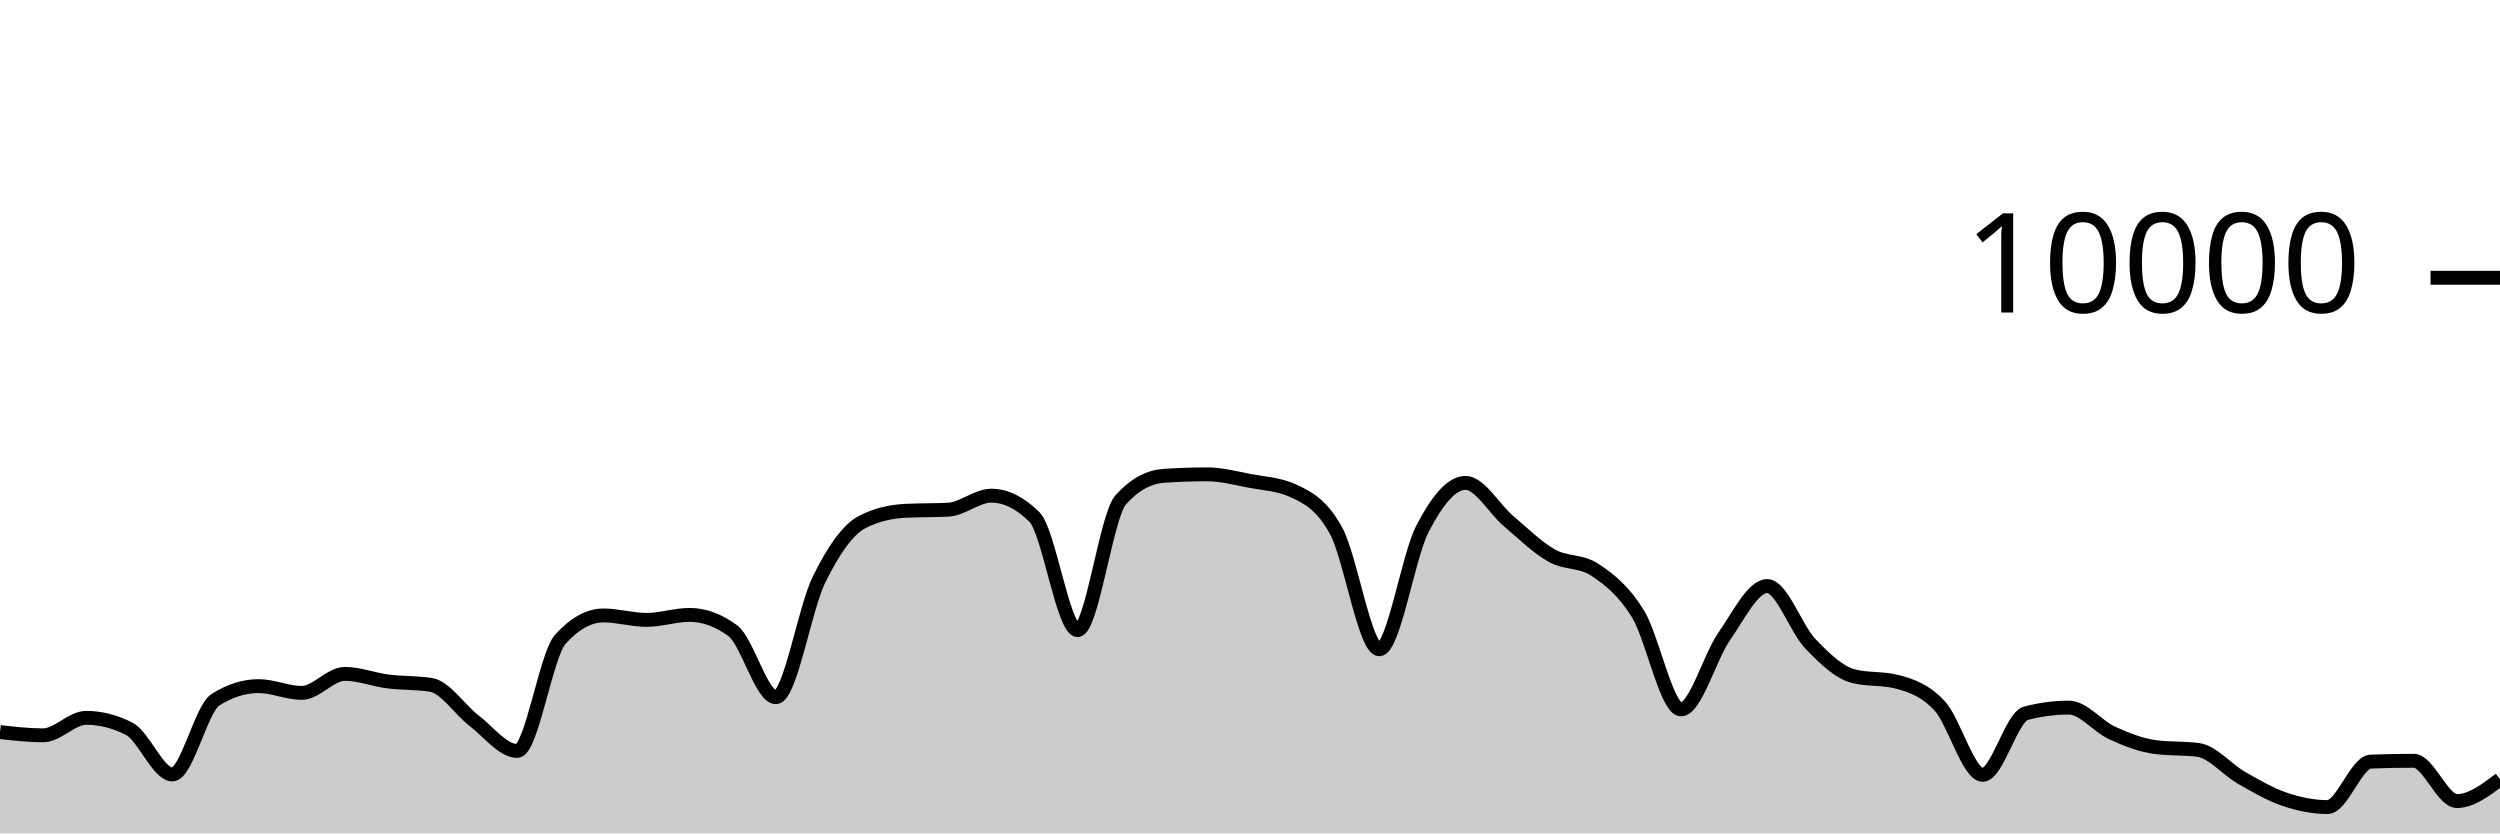
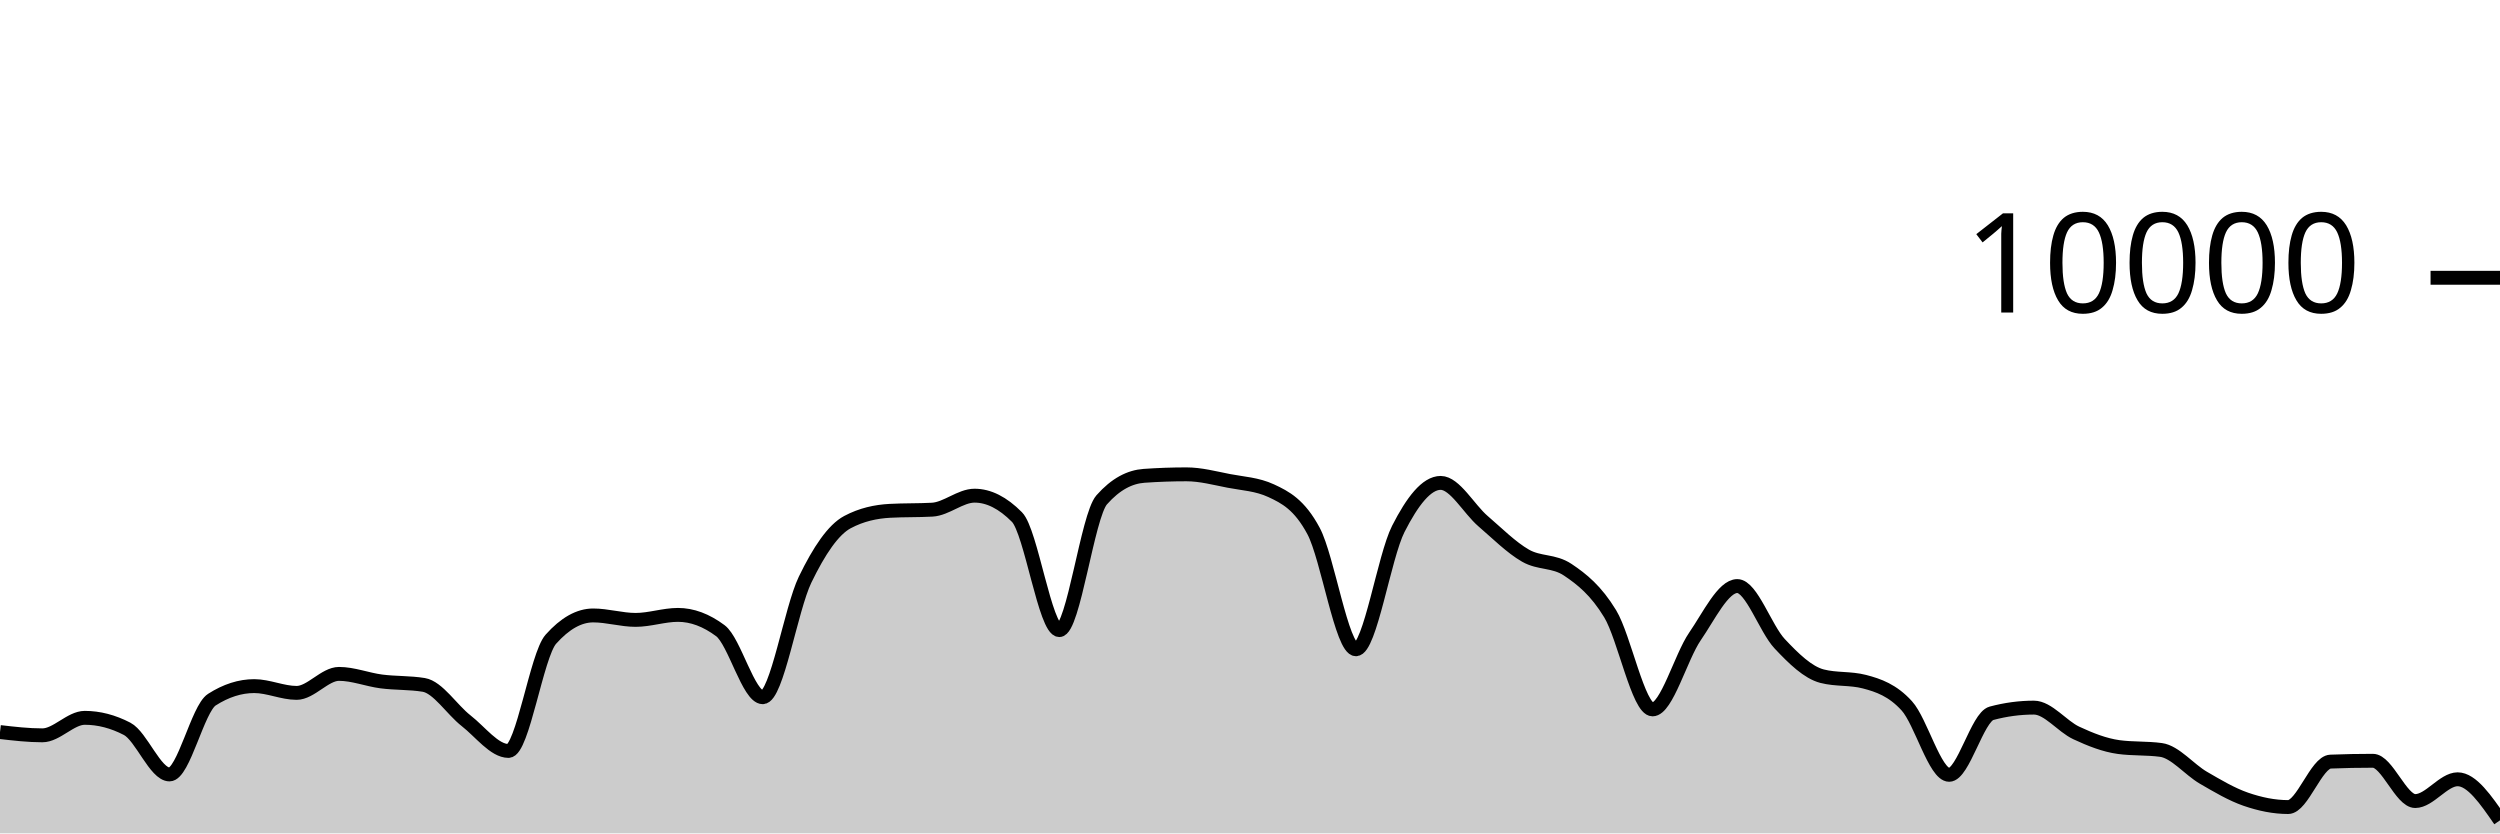
<svg xmlns="http://www.w3.org/2000/svg" viewBox="0 0 180 60">
  <g transform="translate(0,20)">
-     <path class="area" fill="rgba(0, 0, 0, 0.2)" d="M0,32.708C1.034,32.826,2.069,32.944,3.103,32.944C4.138,32.944,5.172,31.684,6.207,31.684C7.241,31.684,8.276,31.948,9.31,32.476C10.345,33.004,11.379,35.76,12.414,35.76C13.448,35.76,14.483,31.027,15.517,30.376C16.552,29.725,17.586,29.4,18.621,29.4C19.655,29.4,20.69,29.888,21.724,29.888C22.759,29.888,23.793,28.52,24.828,28.52C25.862,28.52,26.897,28.932,27.931,29.064C28.966,29.196,30,29.147,31.034,29.312C32.069,29.477,33.103,31.099,34.138,31.892C35.172,32.685,36.207,34.068,37.241,34.068C38.276,34.068,39.31,27.165,40.345,26.024C41.379,24.883,42.414,24.312,43.448,24.312C44.483,24.312,45.517,24.632,46.552,24.632C47.586,24.632,48.621,24.272,49.655,24.272C50.69,24.272,51.724,24.651,52.759,25.408C53.793,26.165,54.828,30.2,55.862,30.2C56.897,30.2,57.931,23.837,58.966,21.736C60,19.635,61.034,18.133,62.069,17.592C63.103,17.051,64.138,16.836,65.172,16.78C66.207,16.724,67.241,16.752,68.276,16.696C69.31,16.64,70.345,15.688,71.379,15.688C72.414,15.688,73.448,16.201,74.483,17.228C75.517,18.255,76.552,25.368,77.586,25.368C78.621,25.368,79.655,17.14,80.69,15.988C81.724,14.836,82.759,14.332,83.793,14.26C84.828,14.188,85.862,14.152,86.897,14.152C87.931,14.152,88.966,14.427,90,14.624C91.034,14.821,92.069,14.86,93.103,15.332C94.138,15.804,95.172,16.329,96.207,18.232C97.241,20.135,98.276,26.748,99.31,26.748C100.345,26.748,101.379,20.077,102.414,18.08C103.448,16.083,104.483,14.768,105.517,14.768C106.552,14.768,107.586,16.651,108.621,17.524C109.655,18.397,110.69,19.421,111.724,20.004C112.759,20.587,113.793,20.344,114.828,21.024C115.862,21.704,116.897,22.517,117.931,24.192C118.966,25.867,120,31.076,121.034,31.076C122.069,31.076,123.103,27.308,124.138,25.828C125.172,24.348,126.207,22.196,127.241,22.196C128.276,22.196,129.31,25.267,130.345,26.348C131.379,27.429,132.414,28.42,133.448,28.684C134.483,28.948,135.517,28.816,136.552,29.08C137.586,29.344,138.621,29.702,139.655,30.82C140.69,31.938,141.724,35.788,142.759,35.788C143.793,35.788,144.828,31.628,145.862,31.356C146.897,31.084,147.931,30.948,148.966,30.948C150,30.948,151.034,32.299,152.069,32.772C153.103,33.245,154.138,33.649,155.172,33.788C156.207,33.927,157.241,33.857,158.276,33.996C159.31,34.135,160.345,35.405,161.379,35.996C162.414,36.587,163.448,37.192,164.483,37.544C165.517,37.896,166.552,38.108,167.586,38.108C168.621,38.108,169.655,34.876,170.69,34.836C171.724,34.796,172.759,34.776,173.793,34.776C174.828,34.776,175.862,37.676,176.897,37.676C177.931,37.676,178.966,36.892,180,36.108L180,40C178.966,40,177.931,40,176.897,40C175.862,40,174.828,40,173.793,40C172.759,40,171.724,40,170.69,40C169.655,40,168.621,40,167.586,40C166.552,40,165.517,40,164.483,40C163.448,40,162.414,40,161.379,40C160.345,40,159.31,40,158.276,40C157.241,40,156.207,40,155.172,40C154.138,40,153.103,40,152.069,40C151.034,40,150,40,148.966,40C147.931,40,146.897,40,145.862,40C144.828,40,143.793,40,142.759,40C141.724,40,140.69,40,139.655,40C138.621,40,137.586,40,136.552,40C135.517,40,134.483,40,133.448,40C132.414,40,131.379,40,130.345,40C129.31,40,128.276,40,127.241,40C126.207,40,125.172,40,124.138,40C123.103,40,122.069,40,121.034,40C120,40,118.966,40,117.931,40C116.897,40,115.862,40,114.828,40C113.793,40,112.759,40,111.724,40C110.69,40,109.655,40,108.621,40C107.586,40,106.552,40,105.517,40C104.483,40,103.448,40,102.414,40C101.379,40,100.345,40,99.31,40C98.276,40,97.241,40,96.207,40C95.172,40,94.138,40,93.103,40C92.069,40,91.034,40,90,40C88.966,40,87.931,40,86.897,40C85.862,40,84.828,40,83.793,40C82.759,40,81.724,40,80.69,40C79.655,40,78.621,40,77.586,40C76.552,40,75.517,40,74.483,40C73.448,40,72.414,40,71.379,40C70.345,40,69.31,40,68.276,40C67.241,40,66.207,40,65.172,40C64.138,40,63.103,40,62.069,40C61.034,40,60,40,58.966,40C57.931,40,56.897,40,55.862,40C54.828,40,53.793,40,52.759,40C51.724,40,50.69,40,49.655,40C48.621,40,47.586,40,46.552,40C45.517,40,44.483,40,43.448,40C42.414,40,41.379,40,40.345,40C39.31,40,38.276,40,37.241,40C36.207,40,35.172,40,34.138,40C33.103,40,32.069,40,31.034,40C30,40,28.966,40,27.931,40C26.897,40,25.862,40,24.828,40C23.793,40,22.759,40,21.724,40C20.69,40,19.655,40,18.621,40C17.586,40,16.552,40,15.517,40C14.483,40,13.448,40,12.414,40C11.379,40,10.345,40,9.31,40C8.276,40,7.241,40,6.207,40C5.172,40,4.138,40,3.103,40C2.069,40,1.034,40,0,40Z" />
-     <path class="line" stroke="black" fill="none" d="M0,32.708C1.034,32.826,2.069,32.944,3.103,32.944C4.138,32.944,5.172,31.684,6.207,31.684C7.241,31.684,8.276,31.948,9.31,32.476C10.345,33.004,11.379,35.76,12.414,35.76C13.448,35.76,14.483,31.027,15.517,30.376C16.552,29.725,17.586,29.4,18.621,29.4C19.655,29.4,20.69,29.888,21.724,29.888C22.759,29.888,23.793,28.52,24.828,28.52C25.862,28.52,26.897,28.932,27.931,29.064C28.966,29.196,30,29.147,31.034,29.312C32.069,29.477,33.103,31.099,34.138,31.892C35.172,32.685,36.207,34.068,37.241,34.068C38.276,34.068,39.31,27.165,40.345,26.024C41.379,24.883,42.414,24.312,43.448,24.312C44.483,24.312,45.517,24.632,46.552,24.632C47.586,24.632,48.621,24.272,49.655,24.272C50.69,24.272,51.724,24.651,52.759,25.408C53.793,26.165,54.828,30.2,55.862,30.2C56.897,30.2,57.931,23.837,58.966,21.736C60,19.635,61.034,18.133,62.069,17.592C63.103,17.051,64.138,16.836,65.172,16.78C66.207,16.724,67.241,16.752,68.276,16.696C69.31,16.64,70.345,15.688,71.379,15.688C72.414,15.688,73.448,16.201,74.483,17.228C75.517,18.255,76.552,25.368,77.586,25.368C78.621,25.368,79.655,17.14,80.69,15.988C81.724,14.836,82.759,14.332,83.793,14.26C84.828,14.188,85.862,14.152,86.897,14.152C87.931,14.152,88.966,14.427,90,14.624C91.034,14.821,92.069,14.86,93.103,15.332C94.138,15.804,95.172,16.329,96.207,18.232C97.241,20.135,98.276,26.748,99.31,26.748C100.345,26.748,101.379,20.077,102.414,18.08C103.448,16.083,104.483,14.768,105.517,14.768C106.552,14.768,107.586,16.651,108.621,17.524C109.655,18.397,110.69,19.421,111.724,20.004C112.759,20.587,113.793,20.344,114.828,21.024C115.862,21.704,116.897,22.517,117.931,24.192C118.966,25.867,120,31.076,121.034,31.076C122.069,31.076,123.103,27.308,124.138,25.828C125.172,24.348,126.207,22.196,127.241,22.196C128.276,22.196,129.31,25.267,130.345,26.348C131.379,27.429,132.414,28.42,133.448,28.684C134.483,28.948,135.517,28.816,136.552,29.08C137.586,29.344,138.621,29.702,139.655,30.82C140.69,31.938,141.724,35.788,142.759,35.788C143.793,35.788,144.828,31.628,145.862,31.356C146.897,31.084,147.931,30.948,148.966,30.948C150,30.948,151.034,32.299,152.069,32.772C153.103,33.245,154.138,33.649,155.172,33.788C156.207,33.927,157.241,33.857,158.276,33.996C159.31,34.135,160.345,35.405,161.379,35.996C162.414,36.587,163.448,37.192,164.483,37.544C165.517,37.896,166.552,38.108,167.586,38.108C168.621,38.108,169.655,34.876,170.69,34.836C171.724,34.796,172.759,34.776,173.793,34.776C174.828,34.776,175.862,37.676,176.897,37.676C177.931,37.676,178.966,36.892,180,36.108" />
+     <path class="area" fill="rgba(0, 0, 0, 0.2)" d="M0,32.708C1.017,32.826,2.034,32.944,3.051,32.944C4.068,32.944,5.085,31.684,6.102,31.684C7.119,31.684,8.136,31.948,9.153,32.476C10.169,33.004,11.186,35.76,12.203,35.76C13.22,35.76,14.237,31.027,15.254,30.376C16.271,29.725,17.288,29.4,18.305,29.4C19.322,29.4,20.339,29.888,21.356,29.888C22.373,29.888,23.39,28.52,24.407,28.52C25.424,28.52,26.441,28.932,27.458,29.064C28.475,29.196,29.492,29.147,30.508,29.312C31.525,29.477,32.542,31.099,33.559,31.892C34.576,32.685,35.593,34.068,36.61,34.068C37.627,34.068,38.644,27.165,39.661,26.024C40.678,24.883,41.695,24.312,42.712,24.312C43.729,24.312,44.746,24.632,45.763,24.632C46.78,24.632,47.797,24.272,48.814,24.272C49.831,24.272,50.847,24.651,51.864,25.408C52.881,26.165,53.898,30.2,54.915,30.2C55.932,30.2,56.949,23.837,57.966,21.736C58.983,19.635,60,18.133,61.017,17.592C62.034,17.051,63.051,16.836,64.068,16.78C65.085,16.724,66.102,16.752,67.119,16.696C68.136,16.64,69.153,15.688,70.169,15.688C71.186,15.688,72.203,16.201,73.22,17.228C74.237,18.255,75.254,25.368,76.271,25.368C77.288,25.368,78.305,17.14,79.322,15.988C80.339,14.836,81.356,14.332,82.373,14.26C83.39,14.188,84.407,14.152,85.424,14.152C86.441,14.152,87.458,14.427,88.475,14.624C89.492,14.821,90.508,14.86,91.525,15.332C92.542,15.804,93.559,16.329,94.576,18.232C95.593,20.135,96.61,26.748,97.627,26.748C98.644,26.748,99.661,20.077,100.678,18.08C101.695,16.083,102.712,14.768,103.729,14.768C104.746,14.768,105.763,16.651,106.78,17.524C107.797,18.397,108.814,19.421,109.831,20.004C110.847,20.587,111.864,20.344,112.881,21.024C113.898,21.704,114.915,22.517,115.932,24.192C116.949,25.867,117.966,31.076,118.983,31.076C120,31.076,121.017,27.308,122.034,25.828C123.051,24.348,124.068,22.196,125.085,22.196C126.102,22.196,127.119,25.267,128.136,26.348C129.153,27.429,130.169,28.42,131.186,28.684C132.203,28.948,133.22,28.816,134.237,29.08C135.254,29.344,136.271,29.702,137.288,30.82C138.305,31.938,139.322,35.788,140.339,35.788C141.356,35.788,142.373,31.628,143.39,31.356C144.407,31.084,145.424,30.948,146.441,30.948C147.458,30.948,148.475,32.299,149.492,32.772C150.508,33.245,151.525,33.649,152.542,33.788C153.559,33.927,154.576,33.857,155.593,33.996C156.61,34.135,157.627,35.405,158.644,35.996C159.661,36.587,160.678,37.192,161.695,37.544C162.712,37.896,163.729,38.108,164.746,38.108C165.763,38.108,166.78,34.876,167.797,34.836C168.814,34.796,169.831,34.776,170.847,34.776C171.864,34.776,172.881,37.676,173.898,37.676C174.915,37.676,175.932,36.108,176.949,36.108C177.966,36.108,178.983,37.586,180,39.064L180,40C178.983,40,177.966,40,176.949,40C175.932,40,174.915,40,173.898,40C172.881,40,171.864,40,170.847,40C169.831,40,168.814,40,167.797,40C166.78,40,165.763,40,164.746,40C163.729,40,162.712,40,161.695,40C160.678,40,159.661,40,158.644,40C157.627,40,156.61,40,155.593,40C154.576,40,153.559,40,152.542,40C151.525,40,150.508,40,149.492,40C148.475,40,147.458,40,146.441,40C145.424,40,144.407,40,143.39,40C142.373,40,141.356,40,140.339,40C139.322,40,138.305,40,137.288,40C136.271,40,135.254,40,134.237,40C133.22,40,132.203,40,131.186,40C130.169,40,129.153,40,128.136,40C127.119,40,126.102,40,125.085,40C124.068,40,123.051,40,122.034,40C121.017,40,120,40,118.983,40C117.966,40,116.949,40,115.932,40C114.915,40,113.898,40,112.881,40C111.864,40,110.847,40,109.831,40C108.814,40,107.797,40,106.78,40C105.763,40,104.746,40,103.729,40C102.712,40,101.695,40,100.678,40C99.661,40,98.644,40,97.627,40C96.61,40,95.593,40,94.576,40C93.559,40,92.542,40,91.525,40C90.508,40,89.492,40,88.475,40C87.458,40,86.441,40,85.424,40C84.407,40,83.39,40,82.373,40C81.356,40,80.339,40,79.322,40C78.305,40,77.288,40,76.271,40C75.254,40,74.237,40,73.22,40C72.203,40,71.186,40,70.169,40C69.153,40,68.136,40,67.119,40C66.102,40,65.085,40,64.068,40C63.051,40,62.034,40,61.017,40C60,40,58.983,40,57.966,40C56.949,40,55.932,40,54.915,40C53.898,40,52.881,40,51.864,40C50.847,40,49.831,40,48.814,40C47.797,40,46.78,40,45.763,40C44.746,40,43.729,40,42.712,40C41.695,40,40.678,40,39.661,40C38.644,40,37.627,40,36.61,40C35.593,40,34.576,40,33.559,40C32.542,40,31.525,40,30.508,40C29.492,40,28.475,40,27.458,40C26.441,40,25.424,40,24.407,40C23.39,40,22.373,40,21.356,40C20.339,40,19.322,40,18.305,40C17.288,40,16.271,40,15.254,40C14.237,40,13.22,40,12.203,40C11.186,40,10.169,40,9.153,40C8.136,40,7.119,40,6.102,40C5.085,40,4.068,40,3.051,40C2.034,40,1.017,40,0,40Z" />
+     <path class="line" stroke="black" fill="none" d="M0,32.708C1.017,32.826,2.034,32.944,3.051,32.944C4.068,32.944,5.085,31.684,6.102,31.684C7.119,31.684,8.136,31.948,9.153,32.476C10.169,33.004,11.186,35.76,12.203,35.76C13.22,35.76,14.237,31.027,15.254,30.376C16.271,29.725,17.288,29.4,18.305,29.4C19.322,29.4,20.339,29.888,21.356,29.888C22.373,29.888,23.39,28.52,24.407,28.52C25.424,28.52,26.441,28.932,27.458,29.064C28.475,29.196,29.492,29.147,30.508,29.312C31.525,29.477,32.542,31.099,33.559,31.892C34.576,32.685,35.593,34.068,36.61,34.068C37.627,34.068,38.644,27.165,39.661,26.024C40.678,24.883,41.695,24.312,42.712,24.312C43.729,24.312,44.746,24.632,45.763,24.632C46.78,24.632,47.797,24.272,48.814,24.272C49.831,24.272,50.847,24.651,51.864,25.408C52.881,26.165,53.898,30.2,54.915,30.2C55.932,30.2,56.949,23.837,57.966,21.736C58.983,19.635,60,18.133,61.017,17.592C62.034,17.051,63.051,16.836,64.068,16.78C65.085,16.724,66.102,16.752,67.119,16.696C68.136,16.64,69.153,15.688,70.169,15.688C71.186,15.688,72.203,16.201,73.22,17.228C74.237,18.255,75.254,25.368,76.271,25.368C77.288,25.368,78.305,17.14,79.322,15.988C80.339,14.836,81.356,14.332,82.373,14.26C83.39,14.188,84.407,14.152,85.424,14.152C86.441,14.152,87.458,14.427,88.475,14.624C89.492,14.821,90.508,14.86,91.525,15.332C92.542,15.804,93.559,16.329,94.576,18.232C95.593,20.135,96.61,26.748,97.627,26.748C98.644,26.748,99.661,20.077,100.678,18.08C101.695,16.083,102.712,14.768,103.729,14.768C104.746,14.768,105.763,16.651,106.78,17.524C107.797,18.397,108.814,19.421,109.831,20.004C110.847,20.587,111.864,20.344,112.881,21.024C113.898,21.704,114.915,22.517,115.932,24.192C116.949,25.867,117.966,31.076,118.983,31.076C120,31.076,121.017,27.308,122.034,25.828C123.051,24.348,124.068,22.196,125.085,22.196C126.102,22.196,127.119,25.267,128.136,26.348C129.153,27.429,130.169,28.42,131.186,28.684C132.203,28.948,133.22,28.816,134.237,29.08C135.254,29.344,136.271,29.702,137.288,30.82C138.305,31.938,139.322,35.788,140.339,35.788C141.356,35.788,142.373,31.628,143.39,31.356C144.407,31.084,145.424,30.948,146.441,30.948C147.458,30.948,148.475,32.299,149.492,32.772C150.508,33.245,151.525,33.649,152.542,33.788C153.559,33.927,154.576,33.857,155.593,33.996C156.61,34.135,157.627,35.405,158.644,35.996C159.661,36.587,160.678,37.192,161.695,37.544C162.712,37.896,163.729,38.108,164.746,38.108C165.763,38.108,166.78,34.876,167.797,34.836C168.814,34.796,169.831,34.776,170.847,34.776C171.864,34.776,172.881,37.676,173.898,37.676C174.915,37.676,175.932,36.108,176.949,36.108C177.966,36.108,178.983,37.586,180,39.064" />
    <path class="axis-ceiling" stroke-width="1" stroke="black" fill="none" d="M175,0L180,0" />
    <text class="axis-ceiling-label" font-family="sans-serif" text-anchor="end" font-size="10px" x="170" y="2.5">10000</text>
  </g>
</svg>
